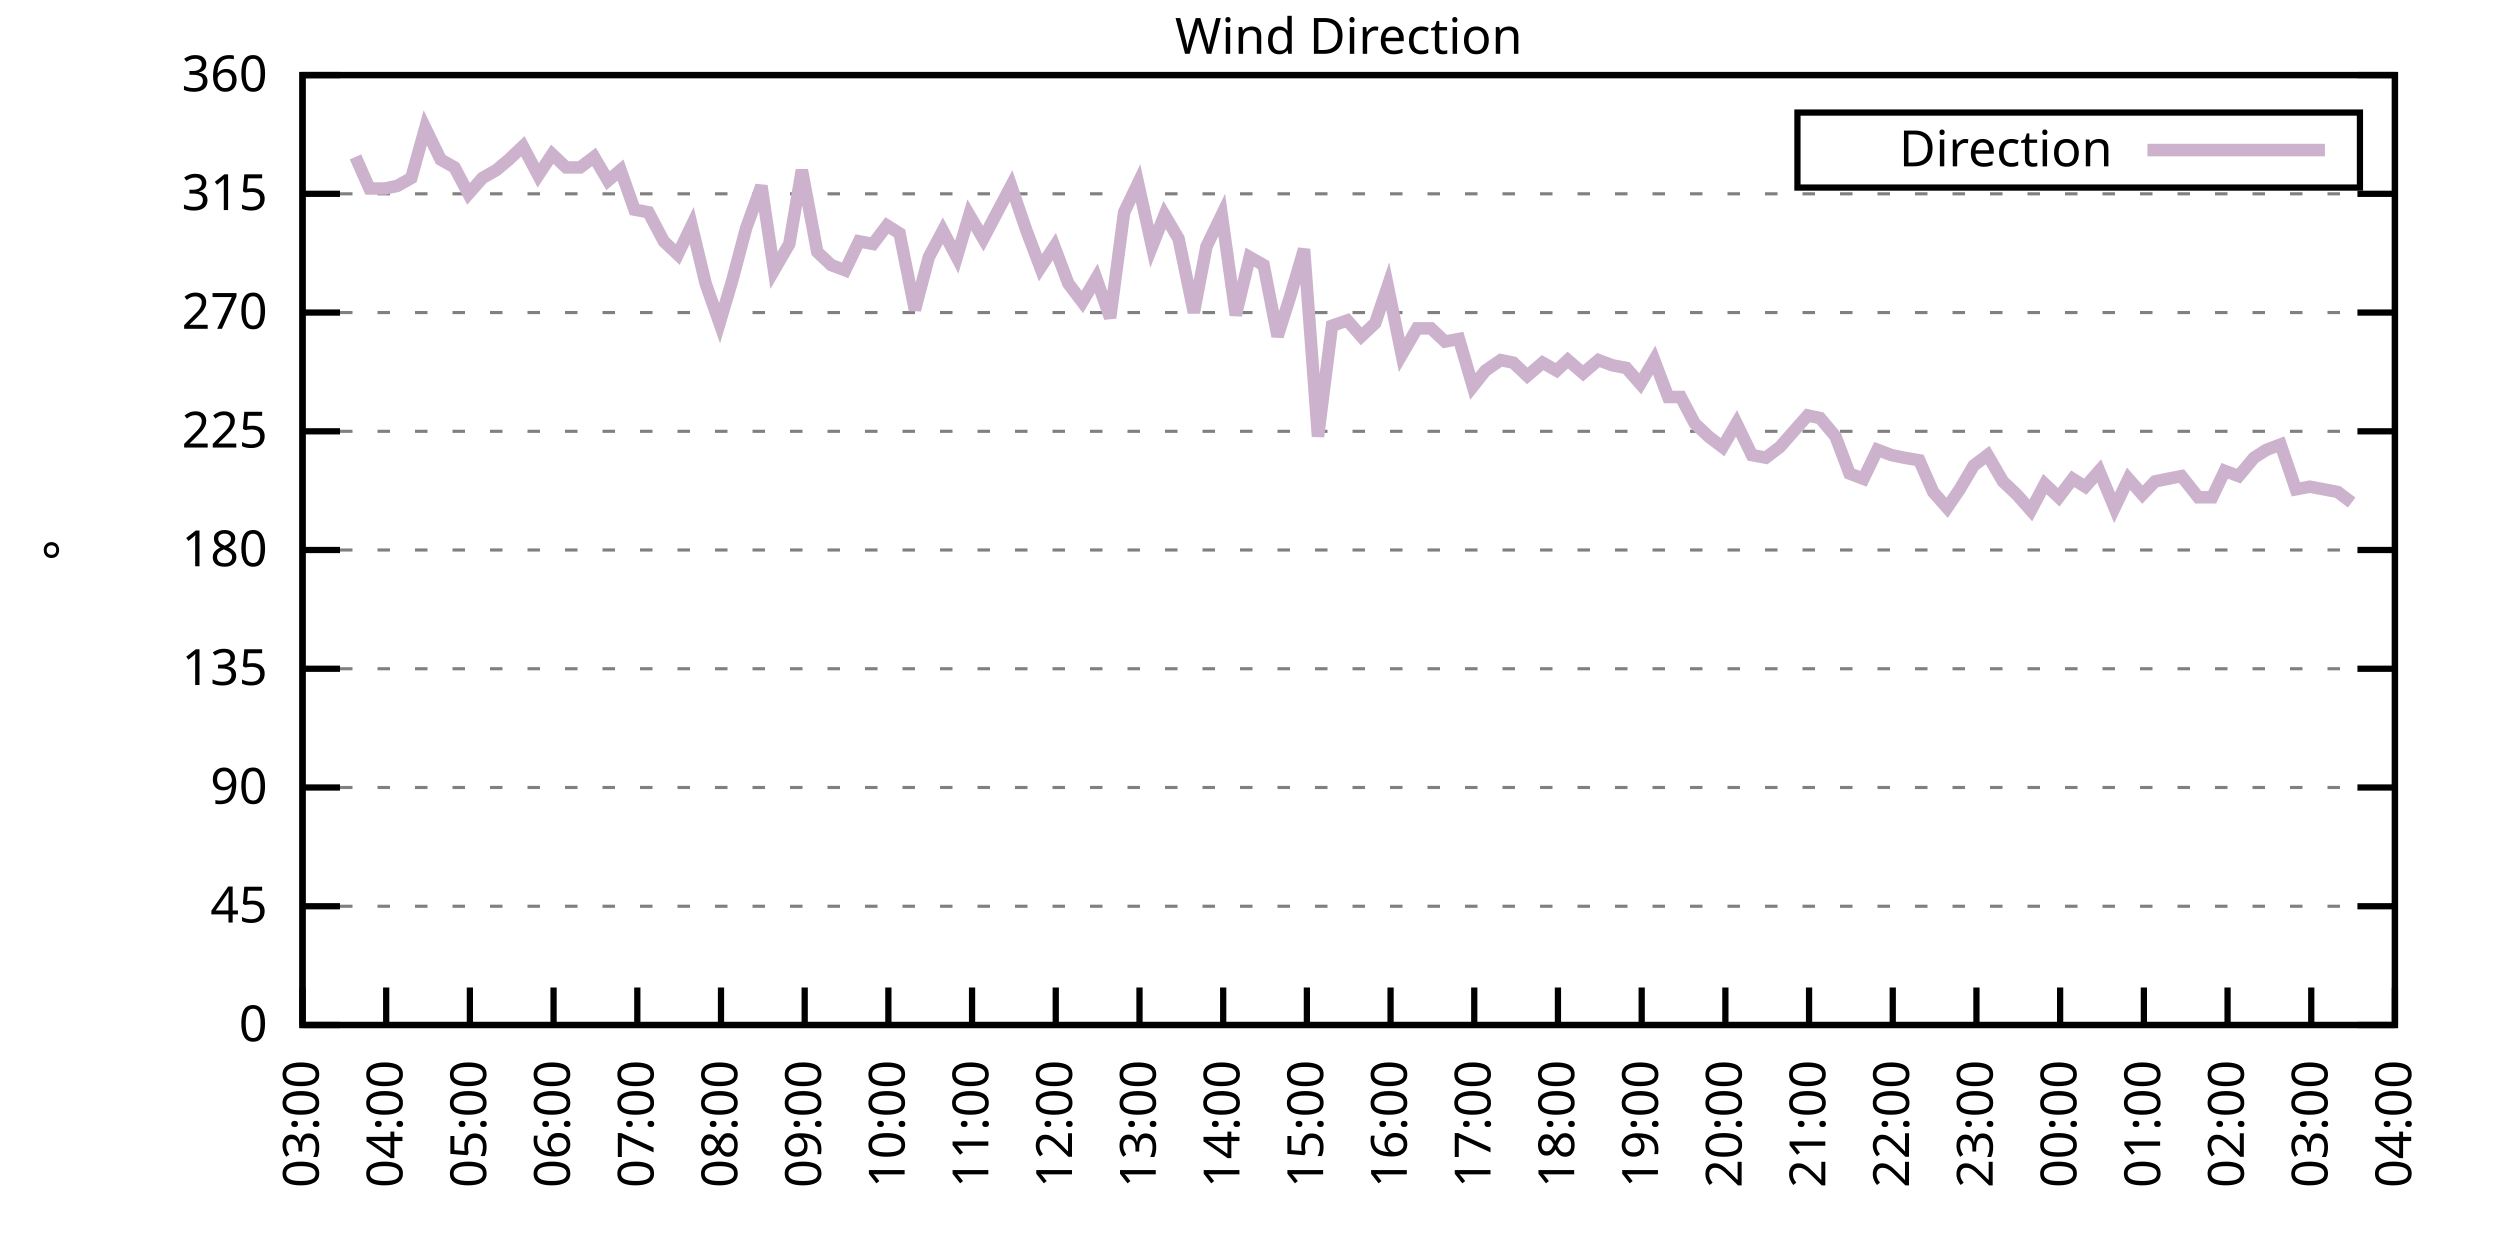
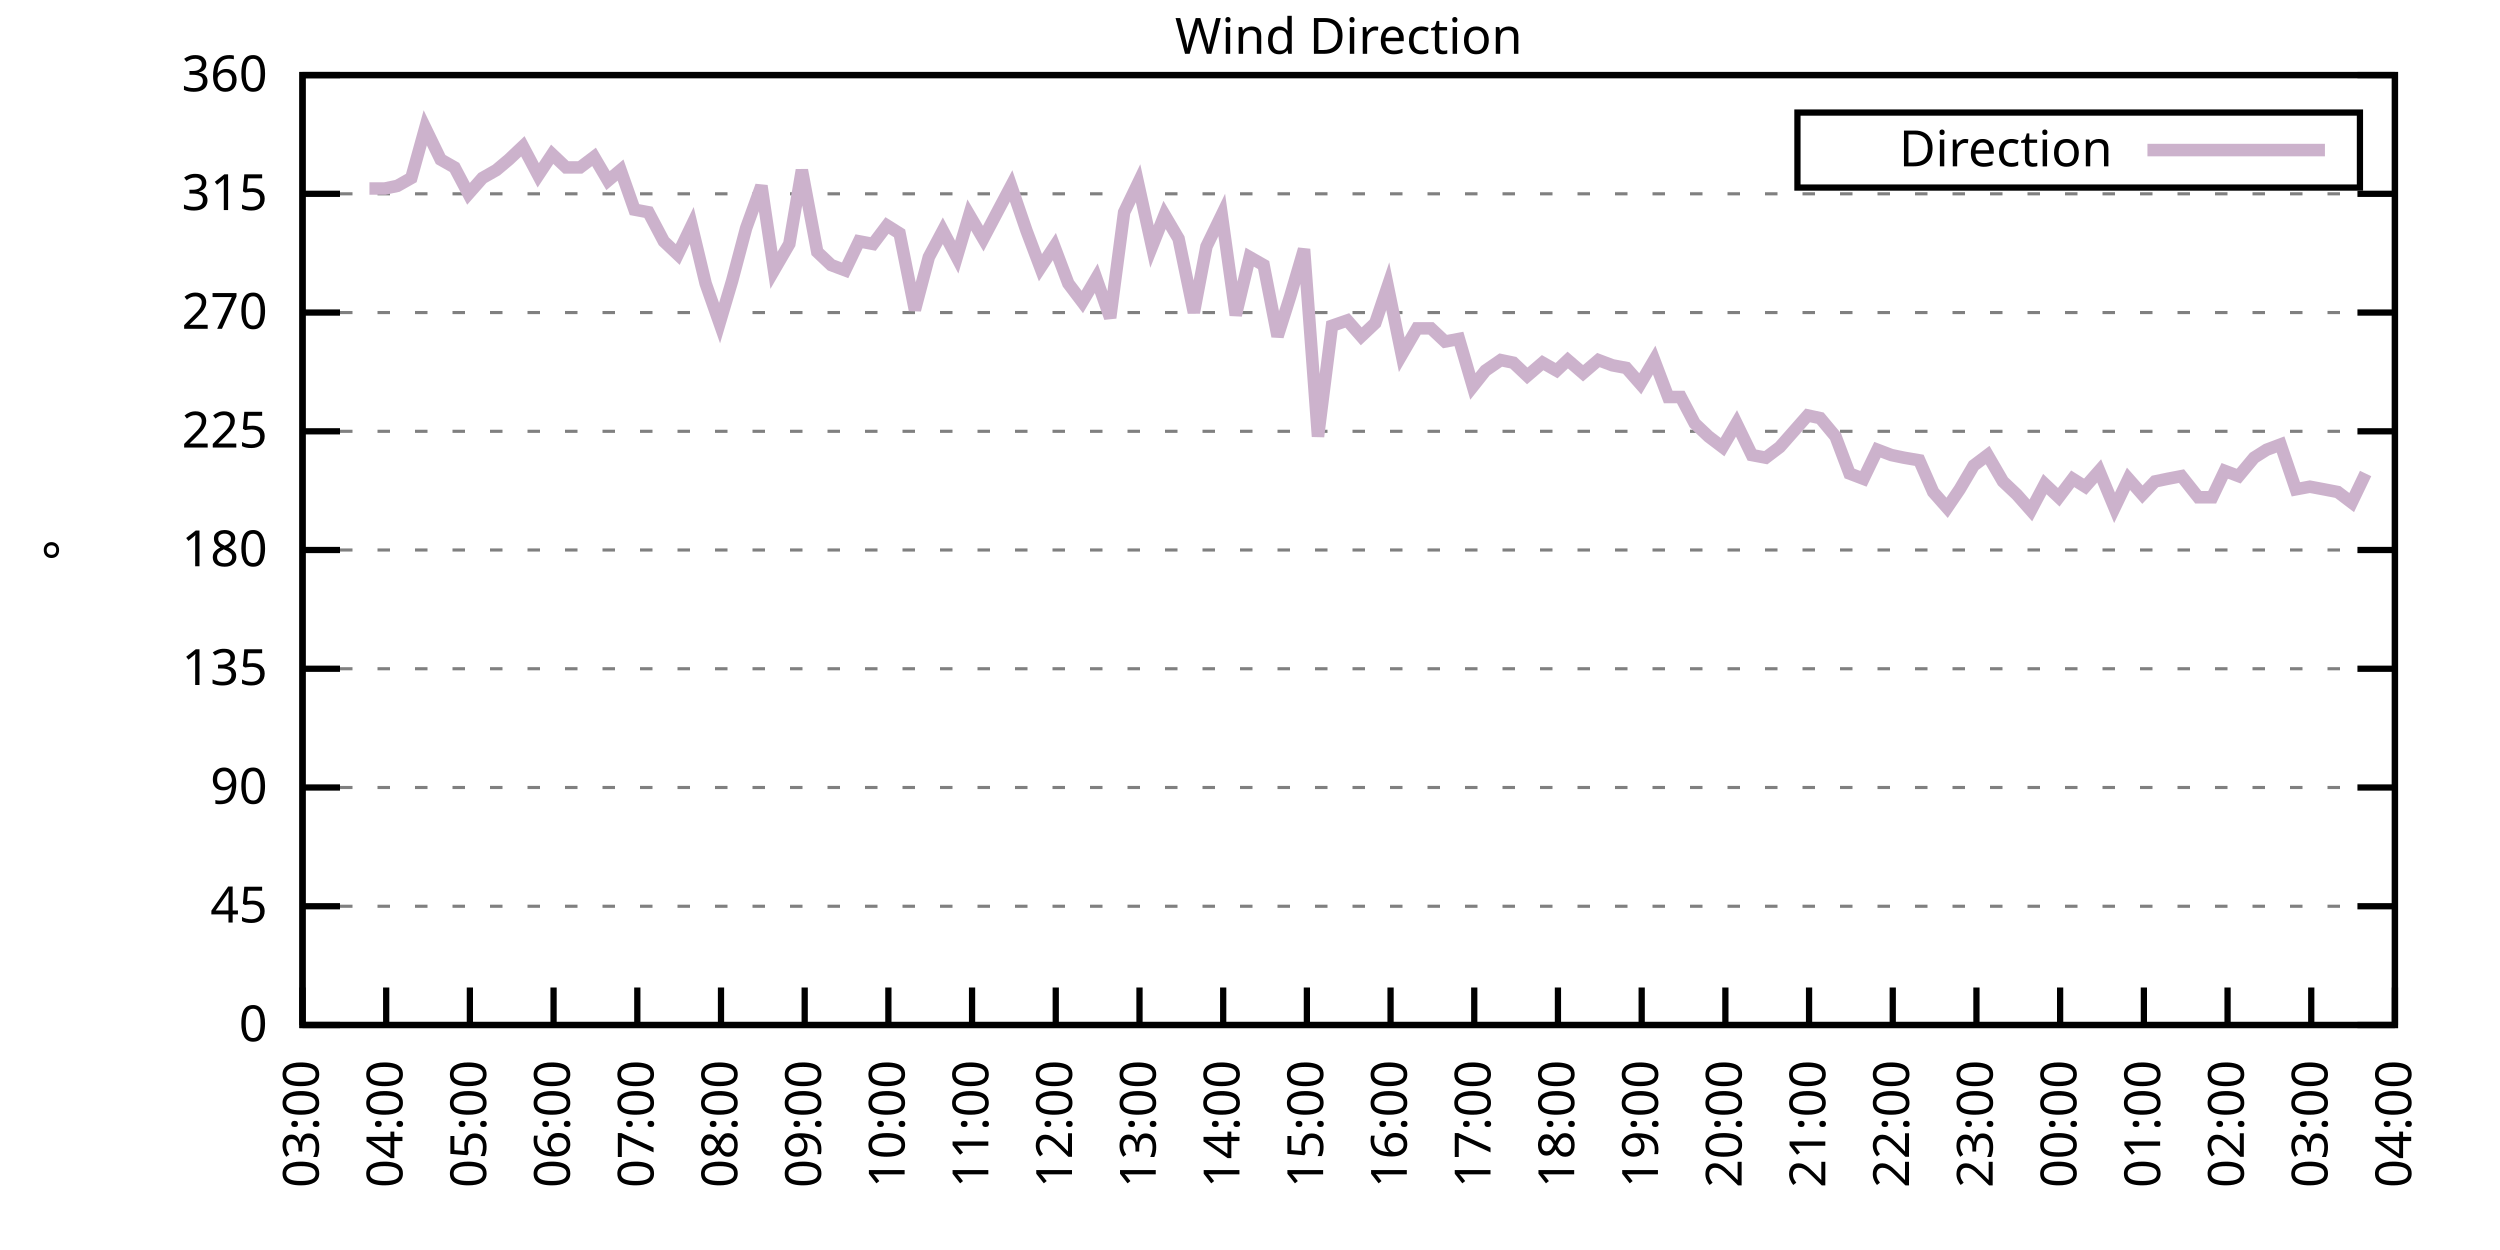
<svg xmlns="http://www.w3.org/2000/svg" xmlns:xlink="http://www.w3.org/1999/xlink" width="400" height="200" viewBox="0 0 400 200">
  <g id="gnuplot_canvas">
    <rect x="0" y="0" width="400" height="200" fill="none" />
    <defs>
      <circle id="gpDot" r="0.5" stroke-width="0.5" stroke="currentColor" />
      <path id="gpPt0" stroke-width="0.333" stroke="currentColor" d="M-1,0 h2 M0,-1 v2" />
      <path id="gpPt1" stroke-width="0.333" stroke="currentColor" d="M-1,-1 L1,1 M1,-1 L-1,1" />
      <path id="gpPt2" stroke-width="0.333" stroke="currentColor" d="M-1,0 L1,0 M0,-1 L0,1 M-1,-1 L1,1 M-1,1 L1,-1" />
      <rect id="gpPt3" stroke-width="0.333" stroke="currentColor" x="-1" y="-1" width="2" height="2" />
      <rect id="gpPt4" stroke-width="0.333" stroke="currentColor" fill="currentColor" x="-1" y="-1" width="2" height="2" />
      <circle id="gpPt5" stroke-width="0.333" stroke="currentColor" cx="0" cy="0" r="1" />
      <use xlink:href="#gpPt5" id="gpPt6" fill="currentColor" stroke="none" />
      <path id="gpPt7" stroke-width="0.333" stroke="currentColor" d="M0,-1.33 L-1.33,0.67 L1.33,0.67 z" />
      <use xlink:href="#gpPt7" id="gpPt8" fill="currentColor" stroke="none" />
      <use xlink:href="#gpPt7" id="gpPt9" stroke="currentColor" transform="rotate(180)" />
      <use xlink:href="#gpPt9" id="gpPt10" fill="currentColor" stroke="none" />
      <use xlink:href="#gpPt3" id="gpPt11" stroke="currentColor" transform="rotate(45)" />
      <use xlink:href="#gpPt11" id="gpPt12" fill="currentColor" stroke="none" />
      <path id="gpPt13" stroke-width="0.333" stroke="currentColor" d="M0,1.330 L1.265,0.411 L0.782,-1.067 L-0.782,-1.076 L-1.265,0.411 z" />
      <use xlink:href="#gpPt13" id="gpPt14" fill="currentColor" stroke="none" />
      <filter id="textbox" filterUnits="objectBoundingBox" x="0" y="0" height="1" width="1">
        <feFlood flood-color="white" flood-opacity="1" result="bgnd" />
        <feComposite in="SourceGraphic" in2="bgnd" operator="atop" />
      </filter>
      <filter id="greybox" filterUnits="objectBoundingBox" x="0" y="0" height="1" width="1">
        <feFlood flood-color="lightgrey" flood-opacity="1" result="grey" />
        <feComposite in="SourceGraphic" in2="grey" operator="atop" />
      </filter>
    </defs>
    <g fill="none" color="white" stroke="currentColor" stroke-width="1.00" stroke-linecap="butt" stroke-linejoin="miter">
</g>
    <g fill="none" color="black" stroke="currentColor" stroke-width="1.00" stroke-linecap="butt" stroke-linejoin="miter">
      <g stroke="none" shape-rendering="crispEdges">
        <polygon fill="rgb(255, 255, 255)" points="48.40,164.00 383.18,164.00 383.18,12.02 48.40,12.02 " />
      </g>
    </g>
    <g fill="none" color="black" stroke="currentColor" stroke-width="1.00" stroke-linecap="butt" stroke-linejoin="miter">
</g>
    <g fill="none" color="black" stroke="black" stroke-width="0.50" stroke-linecap="butt" stroke-linejoin="miter">
</g>
    <g fill="none" color="gray" stroke="currentColor" stroke-width="0.50" stroke-linecap="butt" stroke-linejoin="miter">
      <path stroke="gray" stroke-dasharray="2,4" class="gridline" d="M48.40,164.00 L383.19,164.00  " />
    </g>
    <g fill="none" color="gray" stroke="gray" stroke-width="1.00" stroke-linecap="butt" stroke-linejoin="miter">
</g>
    <g fill="none" color="black" stroke="currentColor" stroke-width="1.00" stroke-linecap="butt" stroke-linejoin="miter">
      <path stroke="black" d="M48.40,164.00 L54.40,164.00 M383.19,164.00 L377.19,164.00  " />
      <g transform="translate(42.80,166.60)" stroke="none" fill="black" font-family="Sans" font-size="8.00" text-anchor="end">
        <text>
          <tspan font-family="Sans"> 0</tspan>
        </text>
      </g>
    </g>
    <g fill="none" color="black" stroke="currentColor" stroke-width="1.00" stroke-linecap="butt" stroke-linejoin="miter">
</g>
    <g fill="none" color="black" stroke="black" stroke-width="0.50" stroke-linecap="butt" stroke-linejoin="miter">
</g>
    <g fill="none" color="gray" stroke="currentColor" stroke-width="0.50" stroke-linecap="butt" stroke-linejoin="miter">
      <path stroke="gray" stroke-dasharray="2,4" class="gridline" d="M48.40,145.00 L383.19,145.00  " />
    </g>
    <g fill="none" color="gray" stroke="gray" stroke-width="1.00" stroke-linecap="butt" stroke-linejoin="miter">
</g>
    <g fill="none" color="black" stroke="currentColor" stroke-width="1.00" stroke-linecap="butt" stroke-linejoin="miter">
      <path stroke="black" d="M48.40,145.00 L54.40,145.00 M383.19,145.00 L377.19,145.00  " />
      <g transform="translate(42.80,147.60)" stroke="none" fill="black" font-family="Sans" font-size="8.00" text-anchor="end">
        <text>
          <tspan font-family="Sans"> 45</tspan>
        </text>
      </g>
    </g>
    <g fill="none" color="black" stroke="currentColor" stroke-width="1.00" stroke-linecap="butt" stroke-linejoin="miter">
</g>
    <g fill="none" color="black" stroke="black" stroke-width="0.50" stroke-linecap="butt" stroke-linejoin="miter">
</g>
    <g fill="none" color="gray" stroke="currentColor" stroke-width="0.50" stroke-linecap="butt" stroke-linejoin="miter">
      <path stroke="gray" stroke-dasharray="2,4" class="gridline" d="M48.40,126.00 L383.19,126.00  " />
    </g>
    <g fill="none" color="gray" stroke="gray" stroke-width="1.00" stroke-linecap="butt" stroke-linejoin="miter">
</g>
    <g fill="none" color="black" stroke="currentColor" stroke-width="1.00" stroke-linecap="butt" stroke-linejoin="miter">
      <path stroke="black" d="M48.40,126.00 L54.40,126.00 M383.19,126.00 L377.19,126.00  " />
      <g transform="translate(42.80,128.60)" stroke="none" fill="black" font-family="Sans" font-size="8.00" text-anchor="end">
        <text>
          <tspan font-family="Sans"> 90</tspan>
        </text>
      </g>
    </g>
    <g fill="none" color="black" stroke="currentColor" stroke-width="1.00" stroke-linecap="butt" stroke-linejoin="miter">
</g>
    <g fill="none" color="black" stroke="black" stroke-width="0.50" stroke-linecap="butt" stroke-linejoin="miter">
</g>
    <g fill="none" color="gray" stroke="currentColor" stroke-width="0.50" stroke-linecap="butt" stroke-linejoin="miter">
      <path stroke="gray" stroke-dasharray="2,4" class="gridline" d="M48.40,107.00 L383.19,107.00  " />
    </g>
    <g fill="none" color="gray" stroke="gray" stroke-width="1.00" stroke-linecap="butt" stroke-linejoin="miter">
</g>
    <g fill="none" color="black" stroke="currentColor" stroke-width="1.00" stroke-linecap="butt" stroke-linejoin="miter">
      <path stroke="black" d="M48.40,107.00 L54.40,107.00 M383.19,107.00 L377.19,107.00  " />
      <g transform="translate(42.80,109.60)" stroke="none" fill="black" font-family="Sans" font-size="8.00" text-anchor="end">
        <text>
          <tspan font-family="Sans"> 135</tspan>
        </text>
      </g>
    </g>
    <g fill="none" color="black" stroke="currentColor" stroke-width="1.00" stroke-linecap="butt" stroke-linejoin="miter">
</g>
    <g fill="none" color="black" stroke="black" stroke-width="0.50" stroke-linecap="butt" stroke-linejoin="miter">
</g>
    <g fill="none" color="gray" stroke="currentColor" stroke-width="0.50" stroke-linecap="butt" stroke-linejoin="miter">
      <path stroke="gray" stroke-dasharray="2,4" class="gridline" d="M48.40,88.00 L383.19,88.00  " />
    </g>
    <g fill="none" color="gray" stroke="gray" stroke-width="1.00" stroke-linecap="butt" stroke-linejoin="miter">
</g>
    <g fill="none" color="black" stroke="currentColor" stroke-width="1.00" stroke-linecap="butt" stroke-linejoin="miter">
      <path stroke="black" d="M48.40,88.00 L54.40,88.00 M383.19,88.00 L377.19,88.00  " />
      <g transform="translate(42.80,90.60)" stroke="none" fill="black" font-family="Sans" font-size="8.00" text-anchor="end">
        <text>
          <tspan font-family="Sans"> 180</tspan>
        </text>
      </g>
    </g>
    <g fill="none" color="black" stroke="currentColor" stroke-width="1.00" stroke-linecap="butt" stroke-linejoin="miter">
</g>
    <g fill="none" color="black" stroke="black" stroke-width="0.50" stroke-linecap="butt" stroke-linejoin="miter">
</g>
    <g fill="none" color="gray" stroke="currentColor" stroke-width="0.50" stroke-linecap="butt" stroke-linejoin="miter">
      <path stroke="gray" stroke-dasharray="2,4" class="gridline" d="M48.40,69.01 L383.19,69.01  " />
    </g>
    <g fill="none" color="gray" stroke="gray" stroke-width="1.00" stroke-linecap="butt" stroke-linejoin="miter">
</g>
    <g fill="none" color="black" stroke="currentColor" stroke-width="1.00" stroke-linecap="butt" stroke-linejoin="miter">
      <path stroke="black" d="M48.40,69.01 L54.40,69.01 M383.19,69.01 L377.19,69.01  " />
      <g transform="translate(42.80,71.61)" stroke="none" fill="black" font-family="Sans" font-size="8.00" text-anchor="end">
        <text>
          <tspan font-family="Sans"> 225</tspan>
        </text>
      </g>
    </g>
    <g fill="none" color="black" stroke="currentColor" stroke-width="1.00" stroke-linecap="butt" stroke-linejoin="miter">
</g>
    <g fill="none" color="black" stroke="black" stroke-width="0.50" stroke-linecap="butt" stroke-linejoin="miter">
</g>
    <g fill="none" color="gray" stroke="currentColor" stroke-width="0.50" stroke-linecap="butt" stroke-linejoin="miter">
      <path stroke="gray" stroke-dasharray="2,4" class="gridline" d="M48.40,50.01 L383.19,50.01  " />
    </g>
    <g fill="none" color="gray" stroke="gray" stroke-width="1.00" stroke-linecap="butt" stroke-linejoin="miter">
</g>
    <g fill="none" color="black" stroke="currentColor" stroke-width="1.00" stroke-linecap="butt" stroke-linejoin="miter">
      <path stroke="black" d="M48.40,50.01 L54.40,50.01 M383.19,50.01 L377.19,50.01  " />
      <g transform="translate(42.80,52.61)" stroke="none" fill="black" font-family="Sans" font-size="8.00" text-anchor="end">
        <text>
          <tspan font-family="Sans"> 270</tspan>
        </text>
      </g>
    </g>
    <g fill="none" color="black" stroke="currentColor" stroke-width="1.00" stroke-linecap="butt" stroke-linejoin="miter">
</g>
    <g fill="none" color="black" stroke="black" stroke-width="0.50" stroke-linecap="butt" stroke-linejoin="miter">
</g>
    <g fill="none" color="gray" stroke="currentColor" stroke-width="0.50" stroke-linecap="butt" stroke-linejoin="miter">
      <path stroke="gray" stroke-dasharray="2,4" class="gridline" d="M48.40,31.01 L383.19,31.01  " />
    </g>
    <g fill="none" color="gray" stroke="gray" stroke-width="1.00" stroke-linecap="butt" stroke-linejoin="miter">
</g>
    <g fill="none" color="black" stroke="currentColor" stroke-width="1.00" stroke-linecap="butt" stroke-linejoin="miter">
      <path stroke="black" d="M48.40,31.01 L54.40,31.01 M383.19,31.01 L377.19,31.01  " />
      <g transform="translate(42.80,33.61)" stroke="none" fill="black" font-family="Sans" font-size="8.00" text-anchor="end">
        <text>
          <tspan font-family="Sans"> 315</tspan>
        </text>
      </g>
    </g>
    <g fill="none" color="black" stroke="currentColor" stroke-width="1.00" stroke-linecap="butt" stroke-linejoin="miter">
</g>
    <g fill="none" color="black" stroke="black" stroke-width="0.50" stroke-linecap="butt" stroke-linejoin="miter">
</g>
    <g fill="none" color="gray" stroke="currentColor" stroke-width="0.50" stroke-linecap="butt" stroke-linejoin="miter">
      <path stroke="gray" stroke-dasharray="2,4" class="gridline" d="M48.40,12.01 L383.19,12.01  " />
    </g>
    <g fill="none" color="gray" stroke="gray" stroke-width="1.00" stroke-linecap="butt" stroke-linejoin="miter">
</g>
    <g fill="none" color="black" stroke="currentColor" stroke-width="1.00" stroke-linecap="butt" stroke-linejoin="miter">
      <path stroke="black" d="M48.40,12.01 L54.40,12.01 M383.19,12.01 L377.19,12.01  " />
      <g transform="translate(42.80,14.61)" stroke="none" fill="black" font-family="Sans" font-size="8.00" text-anchor="end">
        <text>
          <tspan font-family="Sans"> 360</tspan>
        </text>
      </g>
    </g>
    <g fill="none" color="black" stroke="currentColor" stroke-width="1.00" stroke-linecap="butt" stroke-linejoin="miter">
      <path stroke="black" d="M48.40,164.00 L48.40,158.00  " />
      <g transform="translate(51.00,169.60) rotate(270.00)" stroke="none" fill="black" font-family="Sans" font-size="8.00" text-anchor="end">
        <text>
          <tspan font-family="Sans">03:00</tspan>
        </text>
      </g>
    </g>
    <g fill="none" color="black" stroke="currentColor" stroke-width="1.00" stroke-linecap="butt" stroke-linejoin="miter">
      <path stroke="black" d="M61.79,164.00 L61.79,158.00  " />
      <g transform="translate(64.39,169.60) rotate(270.00)" stroke="none" fill="black" font-family="Sans" font-size="8.00" text-anchor="end">
        <text>
          <tspan font-family="Sans">04:00</tspan>
        </text>
      </g>
    </g>
    <g fill="none" color="black" stroke="currentColor" stroke-width="1.00" stroke-linecap="butt" stroke-linejoin="miter">
      <path stroke="black" d="M75.18,164.00 L75.18,158.00  " />
      <g transform="translate(77.78,169.60) rotate(270.00)" stroke="none" fill="black" font-family="Sans" font-size="8.00" text-anchor="end">
        <text>
          <tspan font-family="Sans">05:00</tspan>
        </text>
      </g>
    </g>
    <g fill="none" color="black" stroke="currentColor" stroke-width="1.00" stroke-linecap="butt" stroke-linejoin="miter">
      <path stroke="black" d="M88.57,164.00 L88.57,158.00  " />
      <g transform="translate(91.17,169.60) rotate(270.00)" stroke="none" fill="black" font-family="Sans" font-size="8.00" text-anchor="end">
        <text>
          <tspan font-family="Sans">06:00</tspan>
        </text>
      </g>
    </g>
    <g fill="none" color="black" stroke="currentColor" stroke-width="1.00" stroke-linecap="butt" stroke-linejoin="miter">
      <path stroke="black" d="M101.97,164.00 L101.97,158.00  " />
      <g transform="translate(104.57,169.60) rotate(270.00)" stroke="none" fill="black" font-family="Sans" font-size="8.00" text-anchor="end">
        <text>
          <tspan font-family="Sans">07:00</tspan>
        </text>
      </g>
    </g>
    <g fill="none" color="black" stroke="currentColor" stroke-width="1.00" stroke-linecap="butt" stroke-linejoin="miter">
      <path stroke="black" d="M115.36,164.00 L115.36,158.00  " />
      <g transform="translate(117.96,169.60) rotate(270.00)" stroke="none" fill="black" font-family="Sans" font-size="8.00" text-anchor="end">
        <text>
          <tspan font-family="Sans">08:00</tspan>
        </text>
      </g>
    </g>
    <g fill="none" color="black" stroke="currentColor" stroke-width="1.00" stroke-linecap="butt" stroke-linejoin="miter">
      <path stroke="black" d="M128.75,164.00 L128.75,158.00  " />
      <g transform="translate(131.35,169.60) rotate(270.00)" stroke="none" fill="black" font-family="Sans" font-size="8.00" text-anchor="end">
        <text>
          <tspan font-family="Sans">09:00</tspan>
        </text>
      </g>
    </g>
    <g fill="none" color="black" stroke="currentColor" stroke-width="1.00" stroke-linecap="butt" stroke-linejoin="miter">
      <path stroke="black" d="M142.14,164.00 L142.14,158.00  " />
      <g transform="translate(144.74,169.60) rotate(270.00)" stroke="none" fill="black" font-family="Sans" font-size="8.00" text-anchor="end">
        <text>
          <tspan font-family="Sans">10:00</tspan>
        </text>
      </g>
    </g>
    <g fill="none" color="black" stroke="currentColor" stroke-width="1.00" stroke-linecap="butt" stroke-linejoin="miter">
      <path stroke="black" d="M155.53,164.00 L155.53,158.00  " />
      <g transform="translate(158.13,169.60) rotate(270.00)" stroke="none" fill="black" font-family="Sans" font-size="8.00" text-anchor="end">
        <text>
          <tspan font-family="Sans">11:00</tspan>
        </text>
      </g>
    </g>
    <g fill="none" color="black" stroke="currentColor" stroke-width="1.00" stroke-linecap="butt" stroke-linejoin="miter">
      <path stroke="black" d="M168.92,164.00 L168.92,158.00  " />
      <g transform="translate(171.52,169.60) rotate(270.00)" stroke="none" fill="black" font-family="Sans" font-size="8.00" text-anchor="end">
        <text>
          <tspan font-family="Sans">12:00</tspan>
        </text>
      </g>
    </g>
    <g fill="none" color="black" stroke="currentColor" stroke-width="1.00" stroke-linecap="butt" stroke-linejoin="miter">
      <path stroke="black" d="M182.32,164.00 L182.32,158.00  " />
      <g transform="translate(184.92,169.60) rotate(270.00)" stroke="none" fill="black" font-family="Sans" font-size="8.00" text-anchor="end">
        <text>
          <tspan font-family="Sans">13:00</tspan>
        </text>
      </g>
    </g>
    <g fill="none" color="black" stroke="currentColor" stroke-width="1.00" stroke-linecap="butt" stroke-linejoin="miter">
      <path stroke="black" d="M195.71,164.00 L195.71,158.00  " />
      <g transform="translate(198.31,169.60) rotate(270.00)" stroke="none" fill="black" font-family="Sans" font-size="8.00" text-anchor="end">
        <text>
          <tspan font-family="Sans">14:00</tspan>
        </text>
      </g>
    </g>
    <g fill="none" color="black" stroke="currentColor" stroke-width="1.00" stroke-linecap="butt" stroke-linejoin="miter">
      <path stroke="black" d="M209.10,164.00 L209.10,158.00  " />
      <g transform="translate(211.70,169.60) rotate(270.00)" stroke="none" fill="black" font-family="Sans" font-size="8.00" text-anchor="end">
        <text>
          <tspan font-family="Sans">15:00</tspan>
        </text>
      </g>
    </g>
    <g fill="none" color="black" stroke="currentColor" stroke-width="1.00" stroke-linecap="butt" stroke-linejoin="miter">
      <path stroke="black" d="M222.49,164.00 L222.49,158.00  " />
      <g transform="translate(225.09,169.60) rotate(270.00)" stroke="none" fill="black" font-family="Sans" font-size="8.00" text-anchor="end">
        <text>
          <tspan font-family="Sans">16:00</tspan>
        </text>
      </g>
    </g>
    <g fill="none" color="black" stroke="currentColor" stroke-width="1.00" stroke-linecap="butt" stroke-linejoin="miter">
      <path stroke="black" d="M235.88,164.00 L235.88,158.00  " />
      <g transform="translate(238.48,169.60) rotate(270.00)" stroke="none" fill="black" font-family="Sans" font-size="8.00" text-anchor="end">
        <text>
          <tspan font-family="Sans">17:00</tspan>
        </text>
      </g>
    </g>
    <g fill="none" color="black" stroke="currentColor" stroke-width="1.00" stroke-linecap="butt" stroke-linejoin="miter">
      <path stroke="black" d="M249.27,164.00 L249.27,158.00  " />
      <g transform="translate(251.87,169.60) rotate(270.00)" stroke="none" fill="black" font-family="Sans" font-size="8.00" text-anchor="end">
        <text>
          <tspan font-family="Sans">18:00</tspan>
        </text>
      </g>
    </g>
    <g fill="none" color="black" stroke="currentColor" stroke-width="1.00" stroke-linecap="butt" stroke-linejoin="miter">
      <path stroke="black" d="M262.67,164.00 L262.67,158.00  " />
      <g transform="translate(265.27,169.60) rotate(270.00)" stroke="none" fill="black" font-family="Sans" font-size="8.00" text-anchor="end">
        <text>
          <tspan font-family="Sans">19:00</tspan>
        </text>
      </g>
    </g>
    <g fill="none" color="black" stroke="currentColor" stroke-width="1.00" stroke-linecap="butt" stroke-linejoin="miter">
      <path stroke="black" d="M276.06,164.00 L276.06,158.00  " />
      <g transform="translate(278.66,169.60) rotate(270.00)" stroke="none" fill="black" font-family="Sans" font-size="8.00" text-anchor="end">
        <text>
          <tspan font-family="Sans">20:00</tspan>
        </text>
      </g>
    </g>
    <g fill="none" color="black" stroke="currentColor" stroke-width="1.00" stroke-linecap="butt" stroke-linejoin="miter">
      <path stroke="black" d="M289.45,164.00 L289.45,158.00  " />
      <g transform="translate(292.05,169.60) rotate(270.00)" stroke="none" fill="black" font-family="Sans" font-size="8.00" text-anchor="end">
        <text>
          <tspan font-family="Sans">21:00</tspan>
        </text>
      </g>
    </g>
    <g fill="none" color="black" stroke="currentColor" stroke-width="1.00" stroke-linecap="butt" stroke-linejoin="miter">
      <path stroke="black" d="M302.84,164.00 L302.84,158.00  " />
      <g transform="translate(305.44,169.60) rotate(270.00)" stroke="none" fill="black" font-family="Sans" font-size="8.00" text-anchor="end">
        <text>
          <tspan font-family="Sans">22:00</tspan>
        </text>
      </g>
    </g>
    <g fill="none" color="black" stroke="currentColor" stroke-width="1.00" stroke-linecap="butt" stroke-linejoin="miter">
      <path stroke="black" d="M316.23,164.00 L316.23,158.00  " />
      <g transform="translate(318.83,169.60) rotate(270.00)" stroke="none" fill="black" font-family="Sans" font-size="8.00" text-anchor="end">
        <text>
          <tspan font-family="Sans">23:00</tspan>
        </text>
      </g>
    </g>
    <g fill="none" color="black" stroke="currentColor" stroke-width="1.00" stroke-linecap="butt" stroke-linejoin="miter">
      <path stroke="black" d="M329.62,164.00 L329.62,158.00  " />
      <g transform="translate(332.22,169.60) rotate(270.00)" stroke="none" fill="black" font-family="Sans" font-size="8.00" text-anchor="end">
        <text>
          <tspan font-family="Sans">00:00</tspan>
        </text>
      </g>
    </g>
    <g fill="none" color="black" stroke="currentColor" stroke-width="1.00" stroke-linecap="butt" stroke-linejoin="miter">
      <path stroke="black" d="M343.02,164.00 L343.02,158.00  " />
      <g transform="translate(345.62,169.60) rotate(270.00)" stroke="none" fill="black" font-family="Sans" font-size="8.00" text-anchor="end">
        <text>
          <tspan font-family="Sans">01:00</tspan>
        </text>
      </g>
    </g>
    <g fill="none" color="black" stroke="currentColor" stroke-width="1.00" stroke-linecap="butt" stroke-linejoin="miter">
      <path stroke="black" d="M356.41,164.00 L356.41,158.00  " />
      <g transform="translate(359.01,169.60) rotate(270.00)" stroke="none" fill="black" font-family="Sans" font-size="8.00" text-anchor="end">
        <text>
          <tspan font-family="Sans">02:00</tspan>
        </text>
      </g>
    </g>
    <g fill="none" color="black" stroke="currentColor" stroke-width="1.00" stroke-linecap="butt" stroke-linejoin="miter">
      <path stroke="black" d="M369.80,164.00 L369.80,158.00  " />
      <g transform="translate(372.40,169.60) rotate(270.00)" stroke="none" fill="black" font-family="Sans" font-size="8.00" text-anchor="end">
        <text>
          <tspan font-family="Sans">03:00</tspan>
        </text>
      </g>
    </g>
    <g fill="none" color="black" stroke="currentColor" stroke-width="1.00" stroke-linecap="butt" stroke-linejoin="miter">
      <path stroke="black" d="M383.19,164.00 L383.19,158.00  " />
      <g transform="translate(385.79,169.60) rotate(270.00)" stroke="none" fill="black" font-family="Sans" font-size="8.00" text-anchor="end">
        <text>
          <tspan font-family="Sans">04:00</tspan>
        </text>
      </g>
    </g>
    <g fill="none" color="black" stroke="currentColor" stroke-width="1.00" stroke-linecap="butt" stroke-linejoin="miter">
</g>
    <g fill="none" color="black" stroke="currentColor" stroke-width="1.00" stroke-linecap="butt" stroke-linejoin="miter">
      <path stroke="black" d="M48.40,12.01 L48.40,164.00 L383.19,164.00 L383.19,12.01 L48.40,12.01 Z  " />
    </g>
    <g fill="none" color="black" stroke="currentColor" stroke-width="1.00" stroke-linecap="butt" stroke-linejoin="miter">
</g>
    <g fill="none" color="black" stroke="currentColor" stroke-width="1.00" stroke-linecap="butt" stroke-linejoin="miter">
      <path stroke="black" d="M287.59,30.01 L287.59,18.01 L377.59,18.01 L377.59,30.01 L287.59,30.01 Z  " />
    </g>
    <g id="Wind_direction_plot_1">
      <g fill="none" color="white" stroke="black" stroke-width="2.00" stroke-linecap="butt" stroke-linejoin="miter">
</g>
      <g fill="none" color="black" stroke="currentColor" stroke-width="2.00" stroke-linecap="butt" stroke-linejoin="miter">
        <g transform="translate(337.99,26.61)" stroke="none" fill="black" font-family="Sans" font-size="8.00" text-anchor="end">
          <text>
            <tspan font-family="Sans">Direction</tspan>
          </text>
        </g>
      </g>
      <g fill="none" color="black" stroke="currentColor" stroke-width="2.00" stroke-linecap="butt" stroke-linejoin="miter">
-         <path stroke="rgb(204, 178, 204)" d="M343.59,24.01 L371.99,24.01 M56.88,25.10 L59.11,30.16 L61.57,30.16 L63.58,29.74 L65.81,28.48 L68.04,20.45   L70.50,25.52 L72.73,26.79 L74.96,31.01 L77.19,28.48 L79.42,27.21 L81.43,25.52 L83.66,23.41 L86.12,28.05   L88.35,24.68 L90.58,26.79 L92.82,26.79 L95.05,25.10 L97.28,28.90 L99.29,27.21 L101.52,33.54 L103.75,33.96   L106.21,38.61 L108.44,40.72 L110.67,36.08 L112.90,45.36 L115.13,51.70 L117.14,44.94 L119.38,36.50 L121.83,29.74   L123.84,43.25 L126.29,39.03 L128.30,27.21 L130.76,40.30 L132.99,42.41 L135.22,43.25 L137.45,38.61 L139.69,39.03   L141.92,36.08 L143.93,37.34 L146.38,49.59 L148.61,41.14 L150.85,36.92 L153.08,41.14 L155.09,34.39 L157.32,38.19   L159.77,33.54 L161.78,29.74 L164.24,36.92 L166.47,42.83 L168.70,39.45 L170.93,45.36 L173.17,48.32 L175.40,44.52   L177.63,50.85 L179.86,33.96 L182.09,29.32 L184.32,39.45 L186.33,34.39 L188.57,38.19 L191.02,50.01 L193.03,39.45   L195.48,34.39 L197.72,50.43 L199.95,41.14 L202.18,42.41 L204.41,53.81 L206.42,47.47 L208.65,39.87 L210.88,69.85   L213.12,52.12 L215.57,51.27 L217.80,53.81 L220.04,51.70 L222.04,45.79 L224.28,56.76 L226.73,52.54 L228.96,52.54   L231.20,54.65 L233.43,54.23 L235.66,61.83 L237.67,59.30 L240.12,57.61 L242.13,58.03 L244.36,60.14 L246.82,58.03   L249.05,59.30 L250.84,57.61 L253.29,59.72 L255.75,57.61 L257.98,58.45 L260.21,58.87 L262.44,61.41 L264.67,57.61   L266.91,63.52 L268.92,63.52 L271.15,67.74 L273.38,69.85 L275.61,71.54 L277.84,67.74 L280.30,72.81 L282.53,73.23   L284.76,71.54 L286.99,69.01 L289.23,66.47 L291.23,66.90 L293.69,69.85 L295.92,75.76 L298.15,76.61 L300.39,71.96   L302.62,72.81 L304.63,73.23 L307.08,73.65 L309.31,78.72 L311.54,81.25 L313.55,78.29 L315.79,74.49 L318.02,72.81   L320.47,77.03 L322.70,79.14 L324.94,81.67 L327.17,77.45 L329.40,79.56 L331.63,76.61 L333.64,77.87 L335.87,75.34   L338.33,81.25 L340.56,76.61 L342.79,79.14 L344.80,77.03 L346.81,76.61 L349.04,76.18 L351.72,79.56 L353.95,79.56   L355.96,75.34 L358.19,76.18 L360.65,73.23 L362.66,71.96 L364.89,71.12 L367.34,78.29 L369.58,77.87 L371.81,78.29   L374.04,78.72 L376.27,80.41  " />
+         <path stroke="rgb(204, 178, 204)" d="M343.59,24.01 L371.99,24.01 M59.11,30.16 L61.57,30.16 L63.58,29.74 L65.81,28.48 L68.04,20.45 L70.50,25.52   L72.73,26.79 L74.96,31.01 L77.19,28.48 L79.42,27.21 L81.43,25.52 L83.66,23.41 L86.12,28.05 L88.35,24.68   L90.58,26.79 L92.82,26.79 L95.05,25.10 L97.28,28.90 L99.29,27.21 L101.52,33.54 L103.75,33.96 L106.21,38.61   L108.44,40.72 L110.67,36.08 L112.90,45.36 L115.13,51.70 L117.14,44.94 L119.38,36.50 L121.83,29.74 L123.84,43.25   L126.29,39.03 L128.30,27.21 L130.76,40.30 L132.99,42.41 L135.22,43.25 L137.45,38.61 L139.69,39.03 L141.92,36.08   L143.93,37.34 L146.38,49.59 L148.61,41.14 L150.85,36.92 L153.08,41.14 L155.09,34.39 L157.32,38.19 L159.77,33.54   L161.78,29.74 L164.24,36.92 L166.47,42.83 L168.70,39.45 L170.93,45.36 L173.17,48.32 L175.40,44.52 L177.63,50.85   L179.86,33.96 L182.09,29.32 L184.32,39.45 L186.33,34.39 L188.57,38.19 L191.02,50.01 L193.03,39.45 L195.48,34.39   L197.72,50.43 L199.95,41.14 L202.18,42.41 L204.41,53.81 L206.42,47.47 L208.65,39.87 L210.88,69.85 L213.12,52.12   L215.57,51.27 L217.80,53.81 L220.04,51.70 L222.04,45.79 L224.28,56.76 L226.73,52.54 L228.96,52.54 L231.20,54.65   L233.43,54.23 L235.66,61.83 L237.67,59.30 L240.12,57.61 L242.13,58.03 L244.36,60.14 L246.82,58.03 L249.05,59.30   L250.84,57.61 L253.29,59.72 L255.75,57.61 L257.98,58.45 L260.21,58.87 L262.44,61.41 L264.67,57.61 L266.91,63.52   L268.92,63.52 L271.15,67.74 L273.38,69.85 L275.61,71.54 L277.84,67.74 L280.30,72.81 L282.53,73.23 L284.76,71.54   L286.99,69.01 L289.23,66.47 L291.23,66.90 L293.69,69.85 L295.92,75.76 L298.15,76.61 L300.39,71.96 L302.62,72.81   L304.63,73.23 L307.08,73.65 L309.31,78.72 L311.54,81.25 L313.55,78.29 L315.79,74.49 L318.02,72.81 L320.47,77.03   L322.70,79.14 L324.94,81.67 L327.17,77.45 L329.40,79.56 L331.63,76.61 L333.64,77.87 L335.87,75.34 L338.33,81.25   L340.56,76.61 L342.79,79.14 L344.80,77.03 L346.81,76.61 L349.04,76.18 L351.72,79.56 L353.95,79.56 L355.96,75.34   L358.19,76.18 L360.65,73.23 L362.66,71.96 L364.89,71.12 L367.34,78.29 L369.58,77.87 L371.81,78.29 L374.04,78.72   L376.27,80.41 L378.50,75.76  " />
      </g>
    </g>
    <g fill="none" color="black" stroke="currentColor" stroke-width="2.00" stroke-linecap="butt" stroke-linejoin="miter">
</g>
    <g fill="none" color="black" stroke="black" stroke-width="1.00" stroke-linecap="butt" stroke-linejoin="miter">
</g>
    <g fill="none" color="black" stroke="currentColor" stroke-width="1.00" stroke-linecap="butt" stroke-linejoin="miter">
      <path stroke="black" d="M48.40,12.01 L48.40,164.00 L383.19,164.00 L383.19,12.01 L48.40,12.01 Z  " />
      <g transform="translate(12.80,88.01) rotate(270.00)" stroke="none" fill="black" font-family="Sans" font-size="8.00" text-anchor="middle">
        <text>
          <tspan font-family="Sans">°</tspan>
        </text>
      </g>
    </g>
    <g fill="none" color="black" stroke="currentColor" stroke-width="1.00" stroke-linecap="butt" stroke-linejoin="miter">
</g>
    <g fill="none" color="black" stroke="currentColor" stroke-width="1.00" stroke-linecap="butt" stroke-linejoin="miter">
      <g transform="translate(215.79,8.61)" stroke="none" fill="black" font-family="Sans" font-size="8.00" text-anchor="middle">
        <text>
          <tspan font-family="Sans">Wind Direction</tspan>
        </text>
      </g>
    </g>
    <g fill="none" color="black" stroke="currentColor" stroke-width="1.00" stroke-linecap="butt" stroke-linejoin="miter">
</g>
  </g>
</svg>
